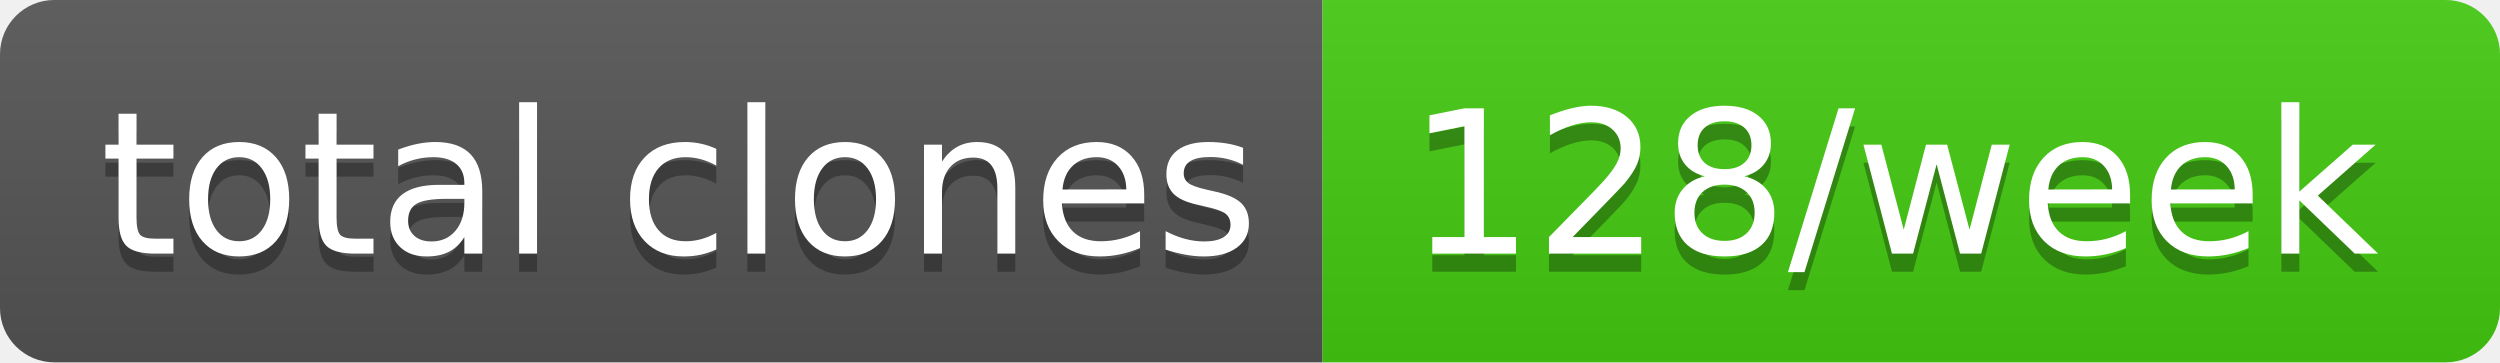
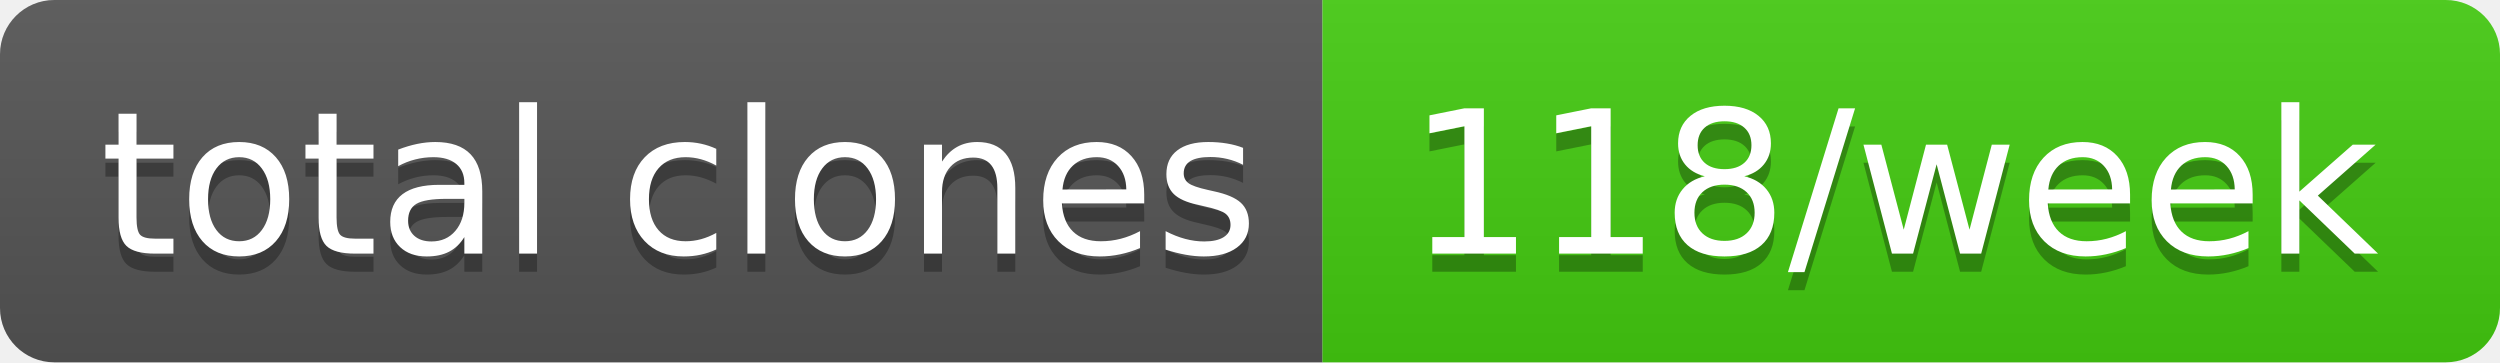
- <svg xmlns="http://www.w3.org/2000/svg" width="138" height="20" role="img" aria-label="total clones: 128/week">
+ <svg xmlns="http://www.w3.org/2000/svg" width="138" height="20" role="img" aria-label="total clones: 118/week">
  <linearGradient id="s" x2="0" y2="100%">
    <stop offset="0" stop-color="#bbb" stop-opacity=".1" />
    <stop offset="1" stop-opacity=".1" />
  </linearGradient>
  <clipPath id="r">
    <rect width="138" height="20" rx="3" fill="#fff" />
  </clipPath>
  <g clip-path="url(#r)">
    <rect width="73" height="20" fill="#555" />
    <rect x="73" width="65" height="20" fill="#4c1" />
    <rect width="138" height="20" fill="url(#s)" />
  </g>
  <g fill="#fff" text-anchor="middle" font-family="Verdana,Geneva,DejaVu Sans,sans-serif" text-rendering="geometricPrecision" font-size="110">
    <text aria-hidden="true" x="375" y="150" fill="#010101" fill-opacity=".3" transform="scale(.1)" textLength="630">total clones</text>
    <text x="375" y="140" transform="scale(.1)" fill="#fff" textLength="630">total clones</text>
-     <text aria-hidden="true" x="1045" y="150" fill="#010101" fill-opacity=".3" transform="scale(.1)" textLength="550">128/week</text>
-     <text x="1045" y="140" transform="scale(.1)" fill="#fff" textLength="550">128/week</text>
+     <text aria-hidden="true" x="1045" y="150" fill="#010101" fill-opacity=".3" transform="scale(.1)" textLength="550">118/week</text>
+     <text x="1045" y="140" transform="scale(.1)" fill="#fff" textLength="550">118/week</text>
  </g>
</svg>
